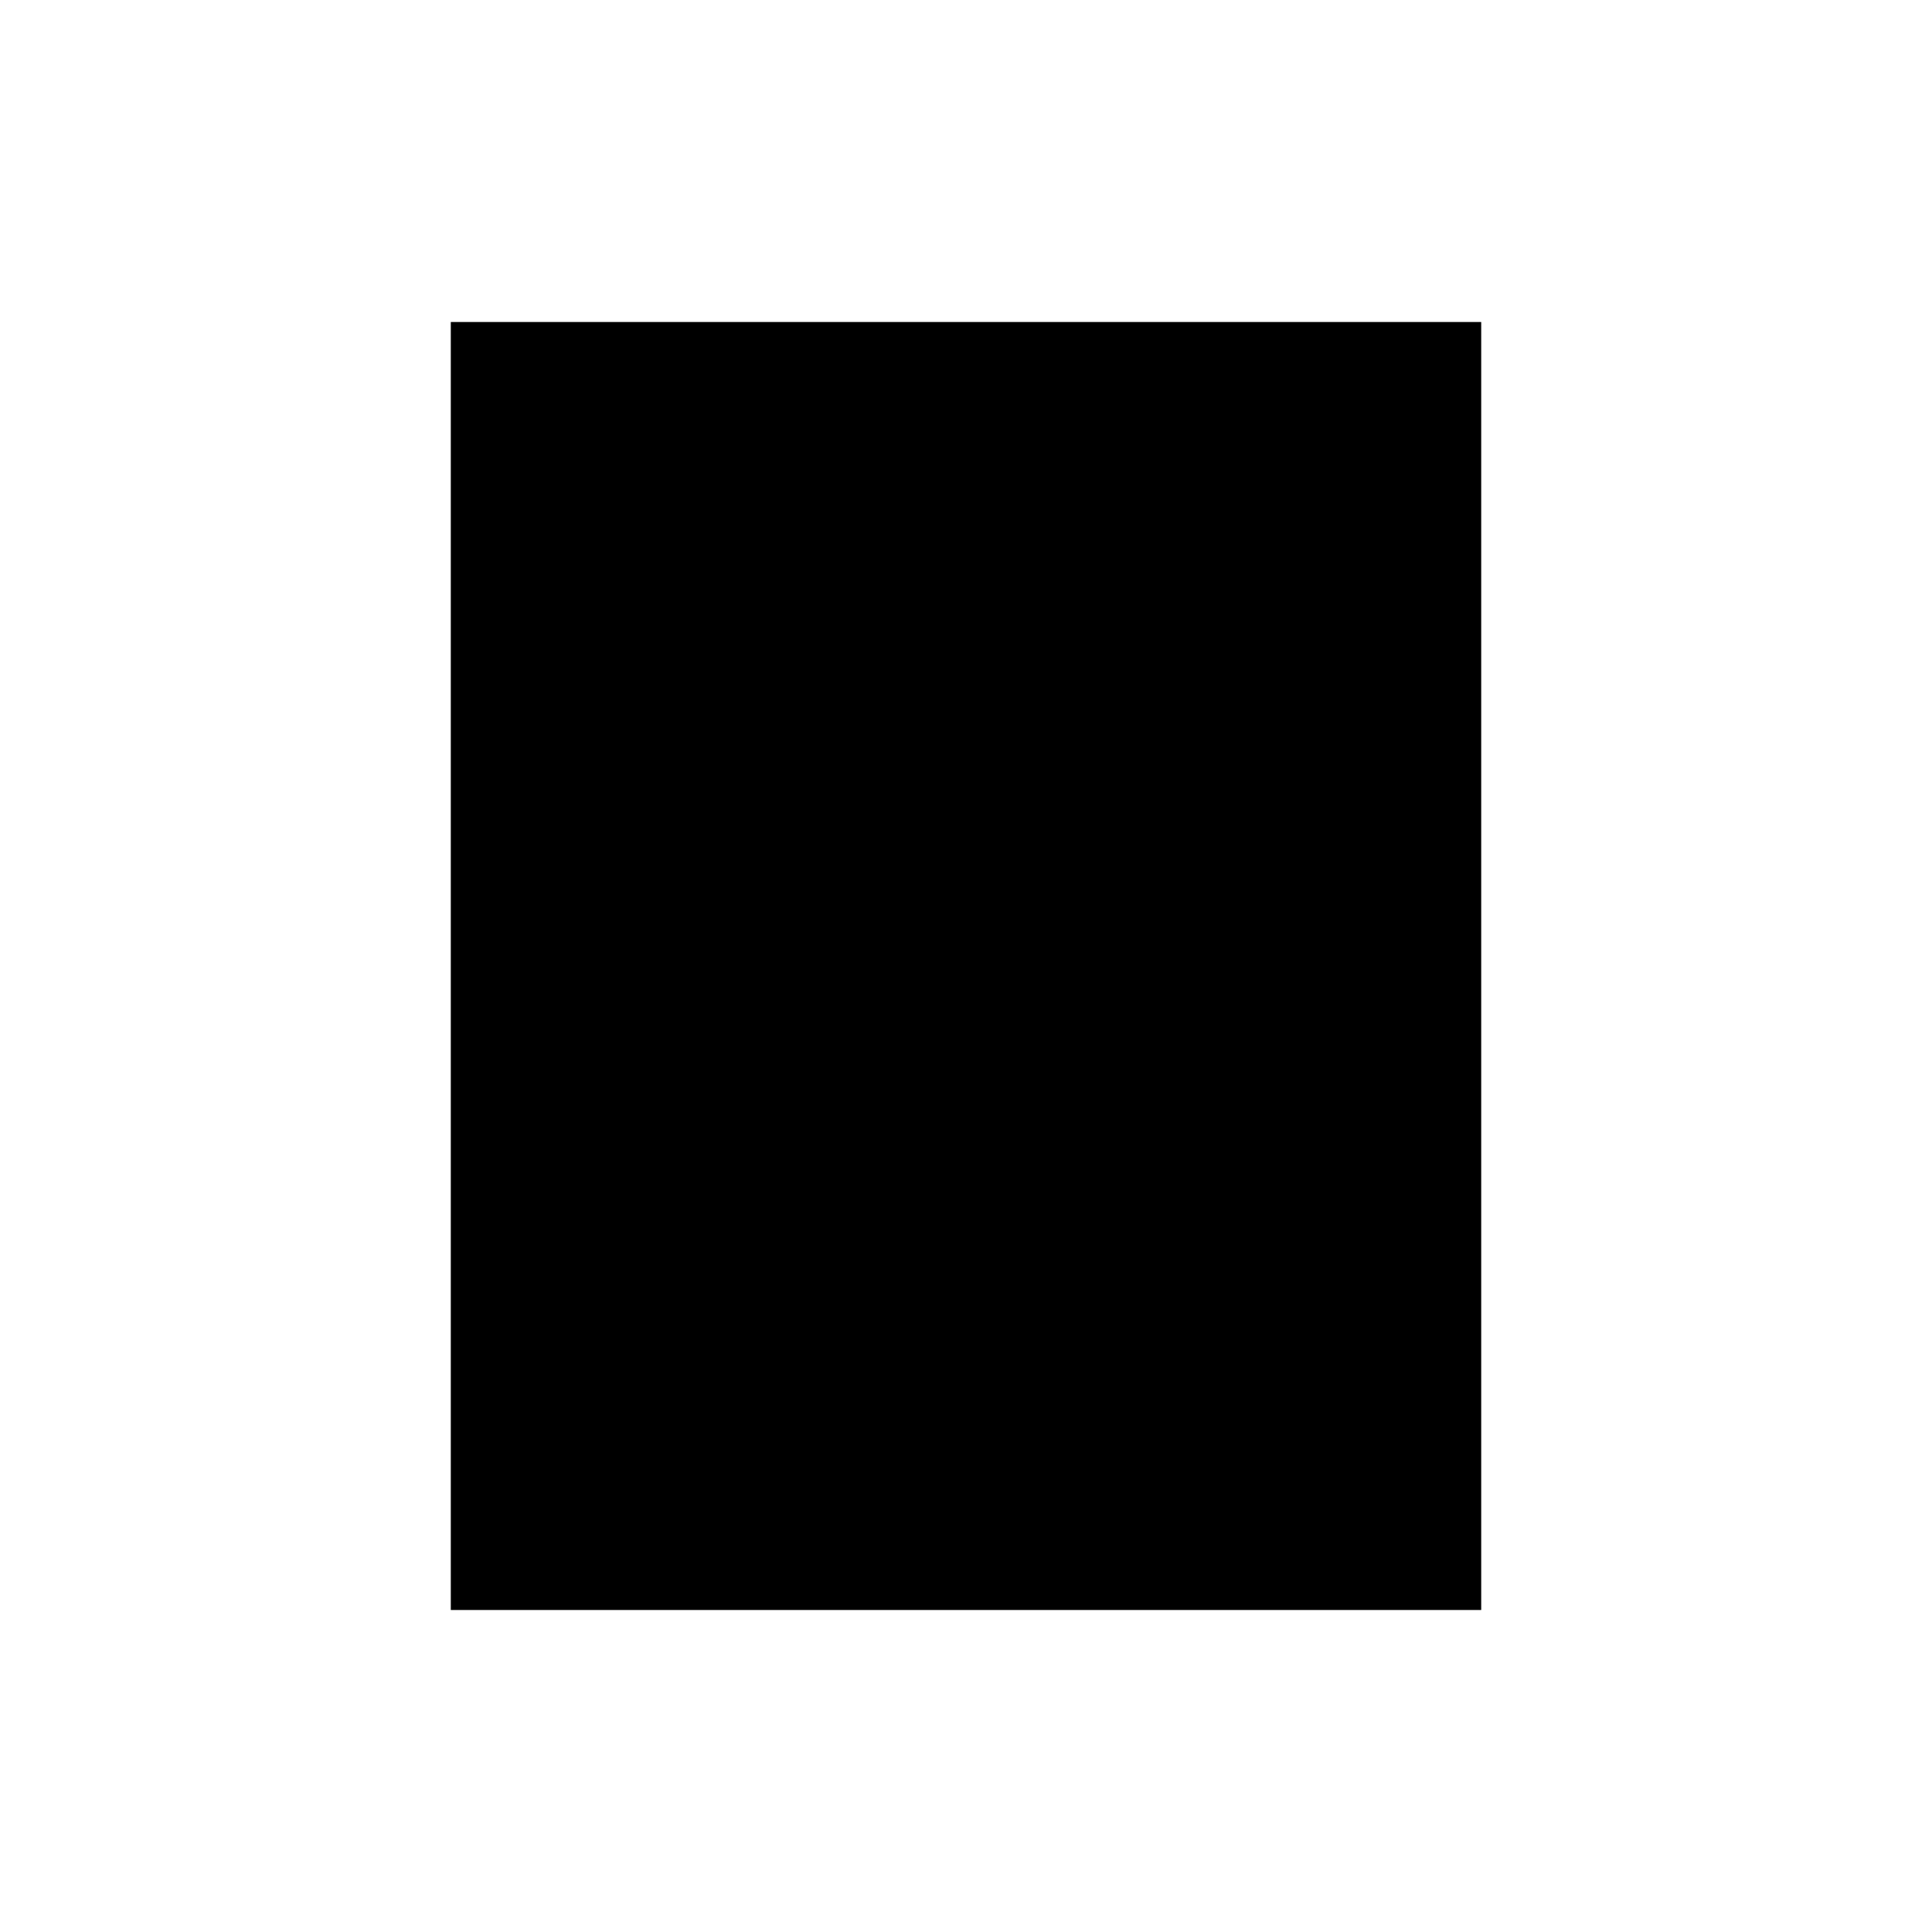
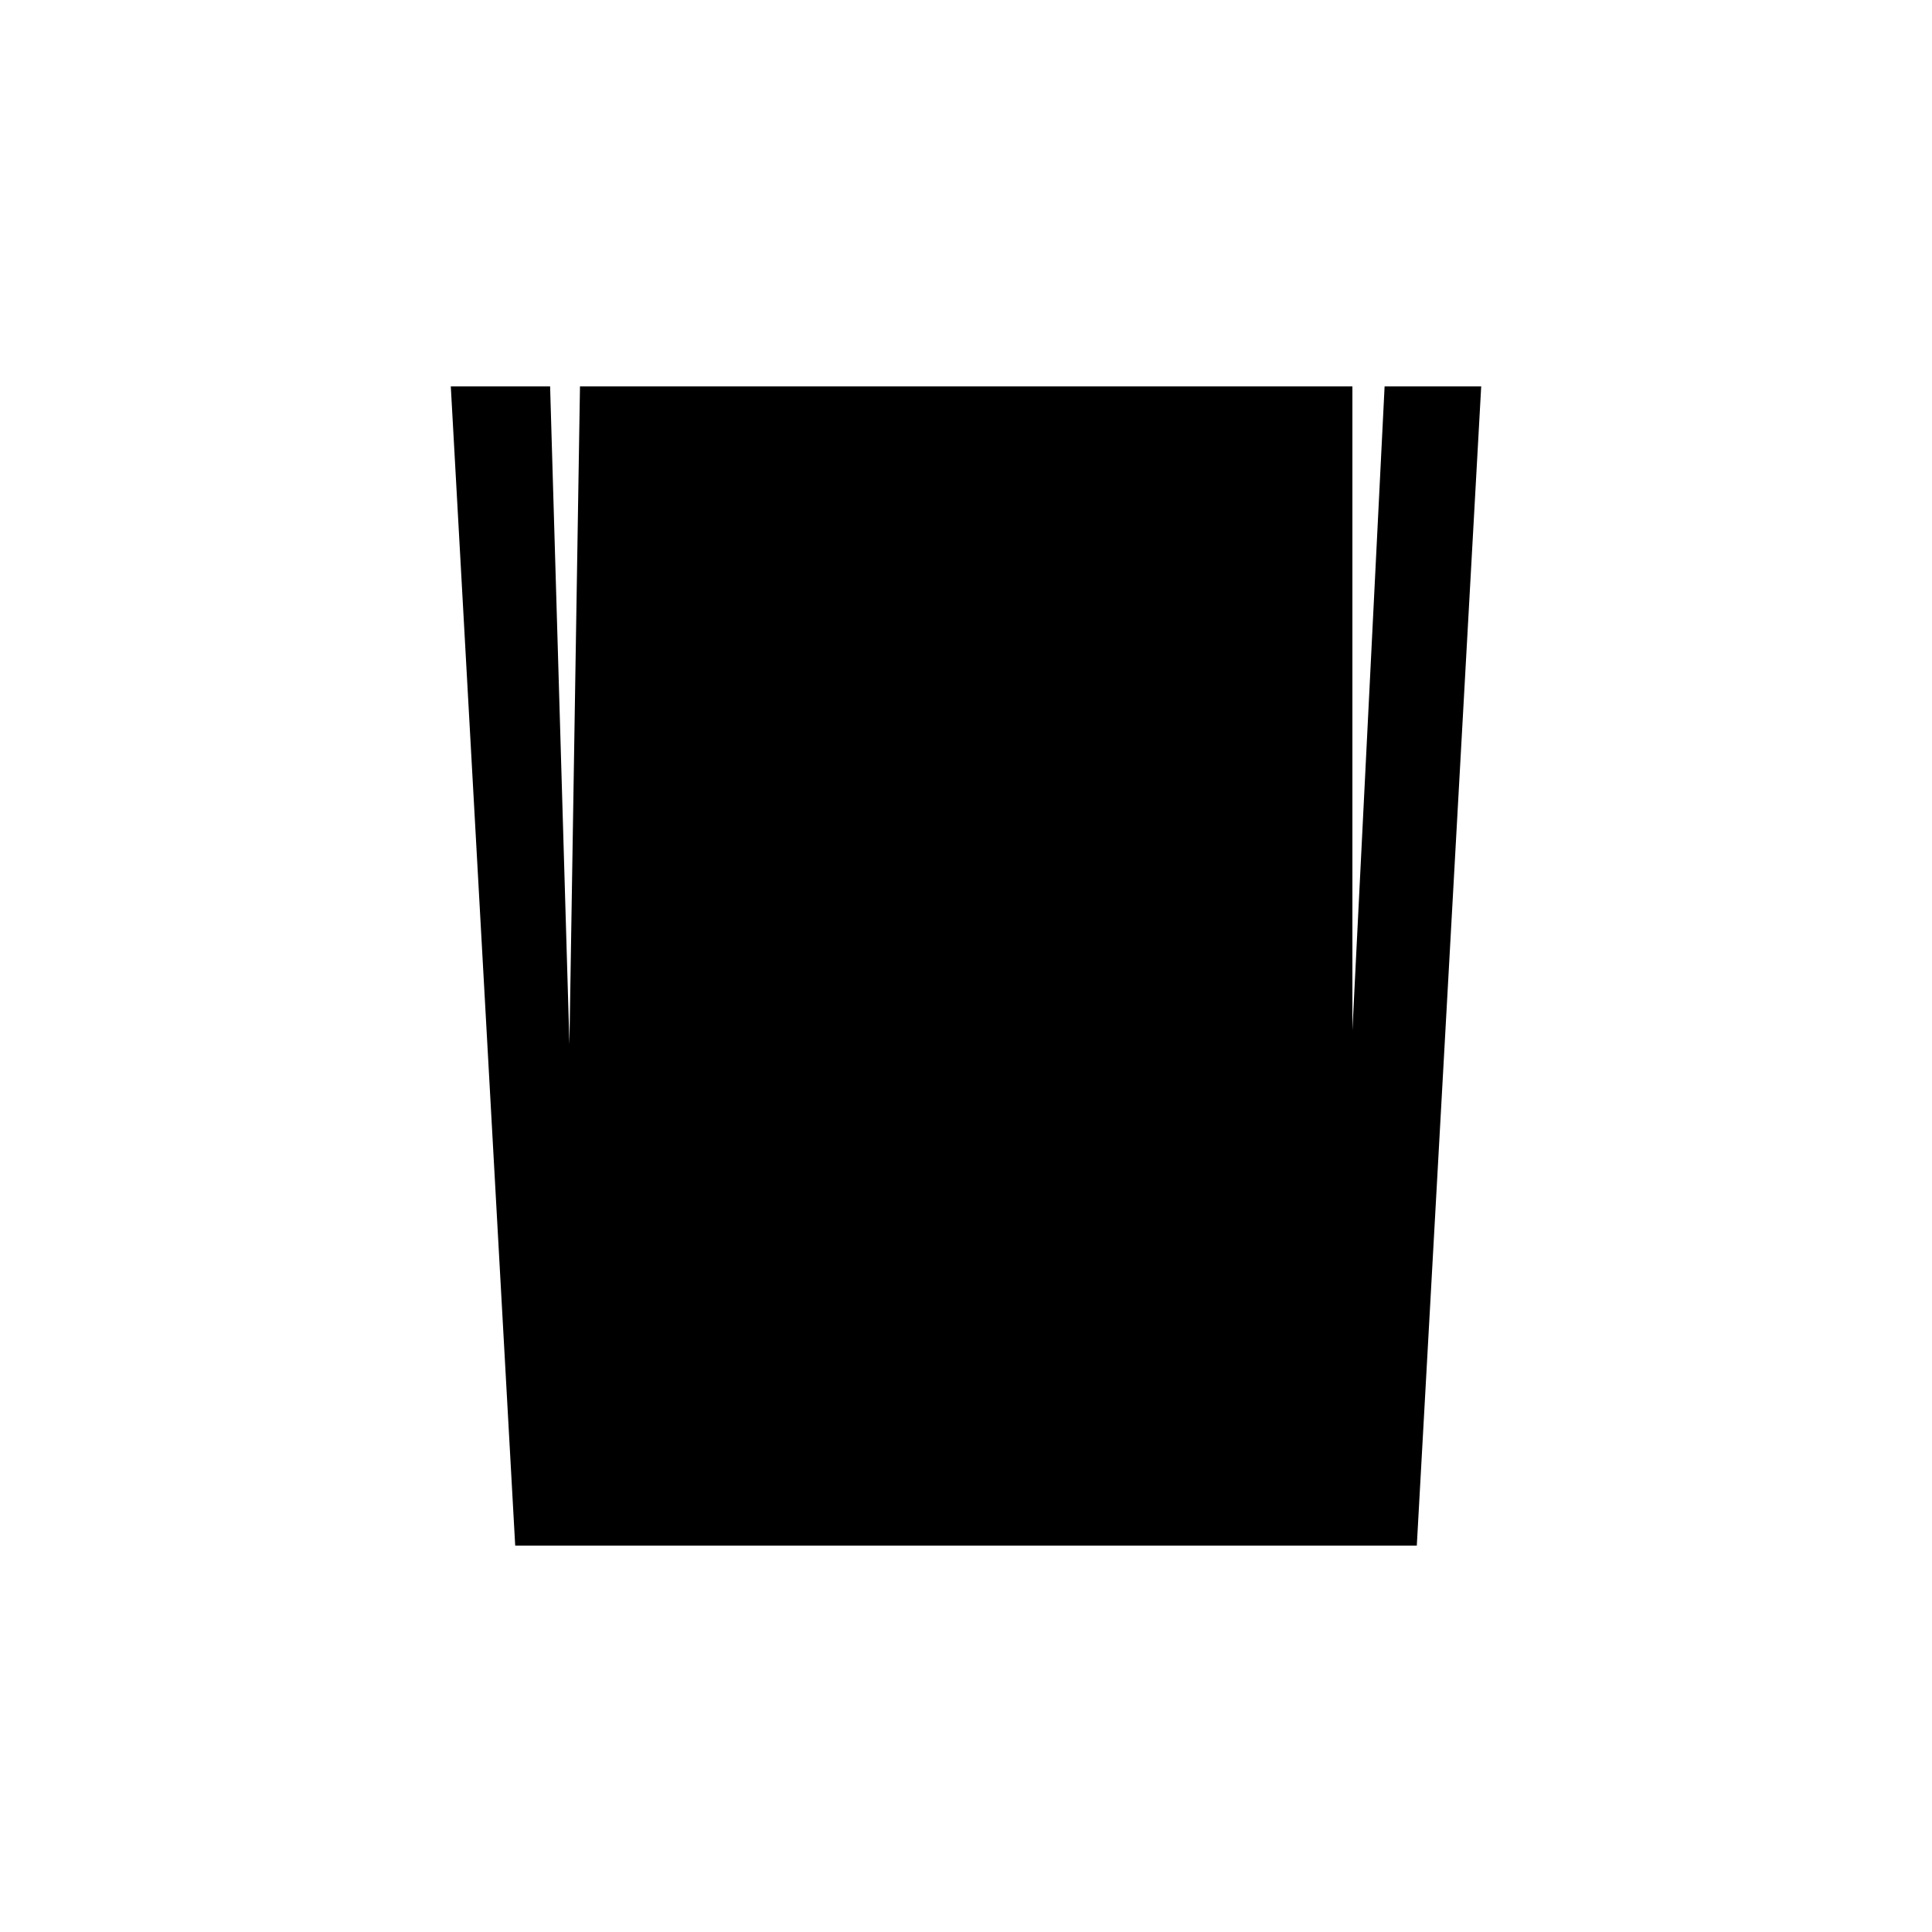
<svg xmlns="http://www.w3.org/2000/svg" width="30" height="30" viewBox="0 0 30 30" fill="none">
-   <rect x="7" y="5" width="16" height="20" fill="#000" />
+   <path d="M8.542 6H7L8 24H22L23 6H21.5L21 16V6H9.006L8.842 16.215L8.542 6Z" fill="black" />
</svg>
